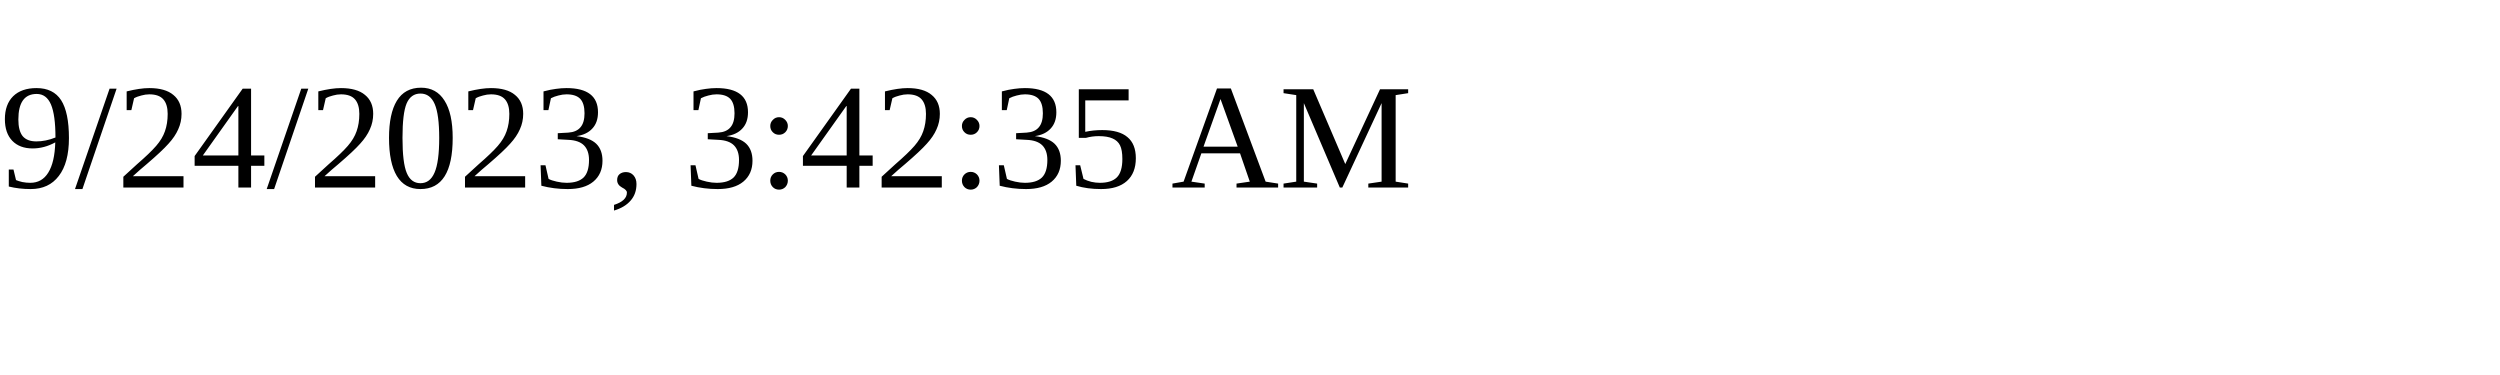
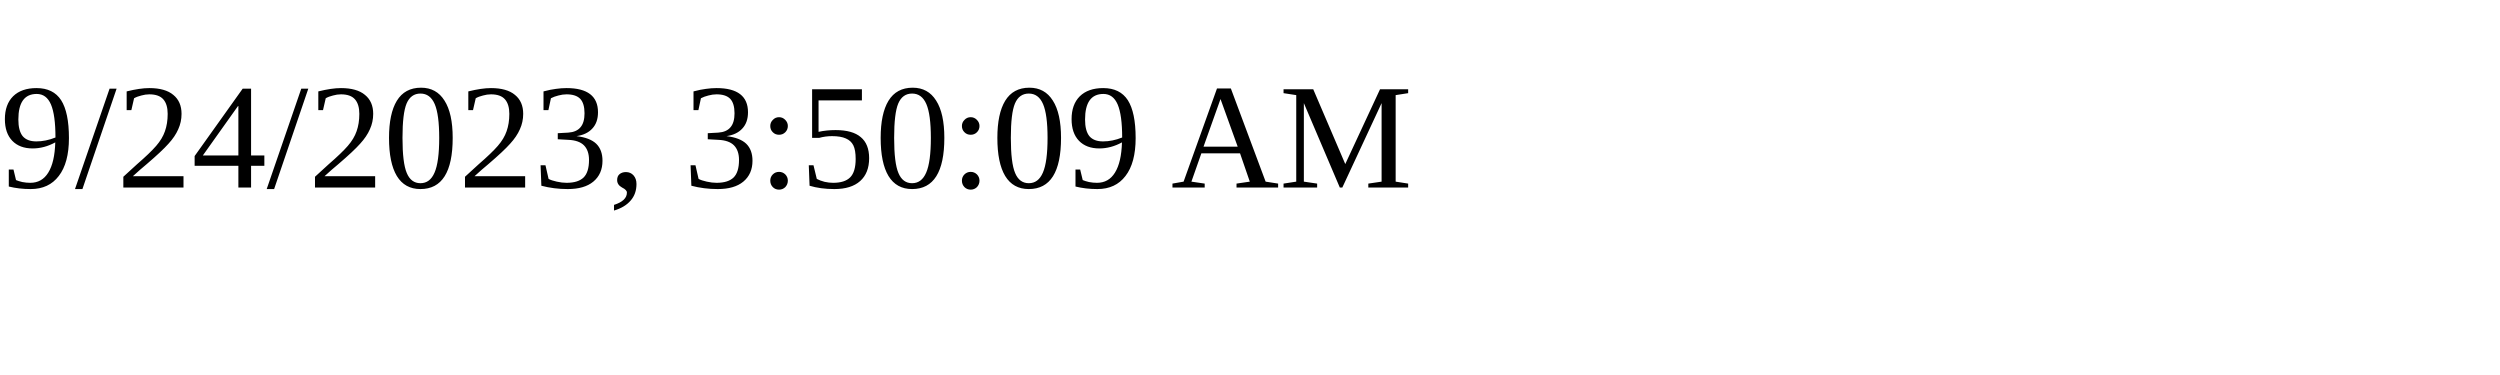
<svg xmlns="http://www.w3.org/2000/svg" height="30" width="200">
-   <text x="0" y="15">9/24/2023, 3:42:35 AM</text>
+   <text x="0" y="15">9/24/2023, 3:50:09 AM</text>
</svg>
